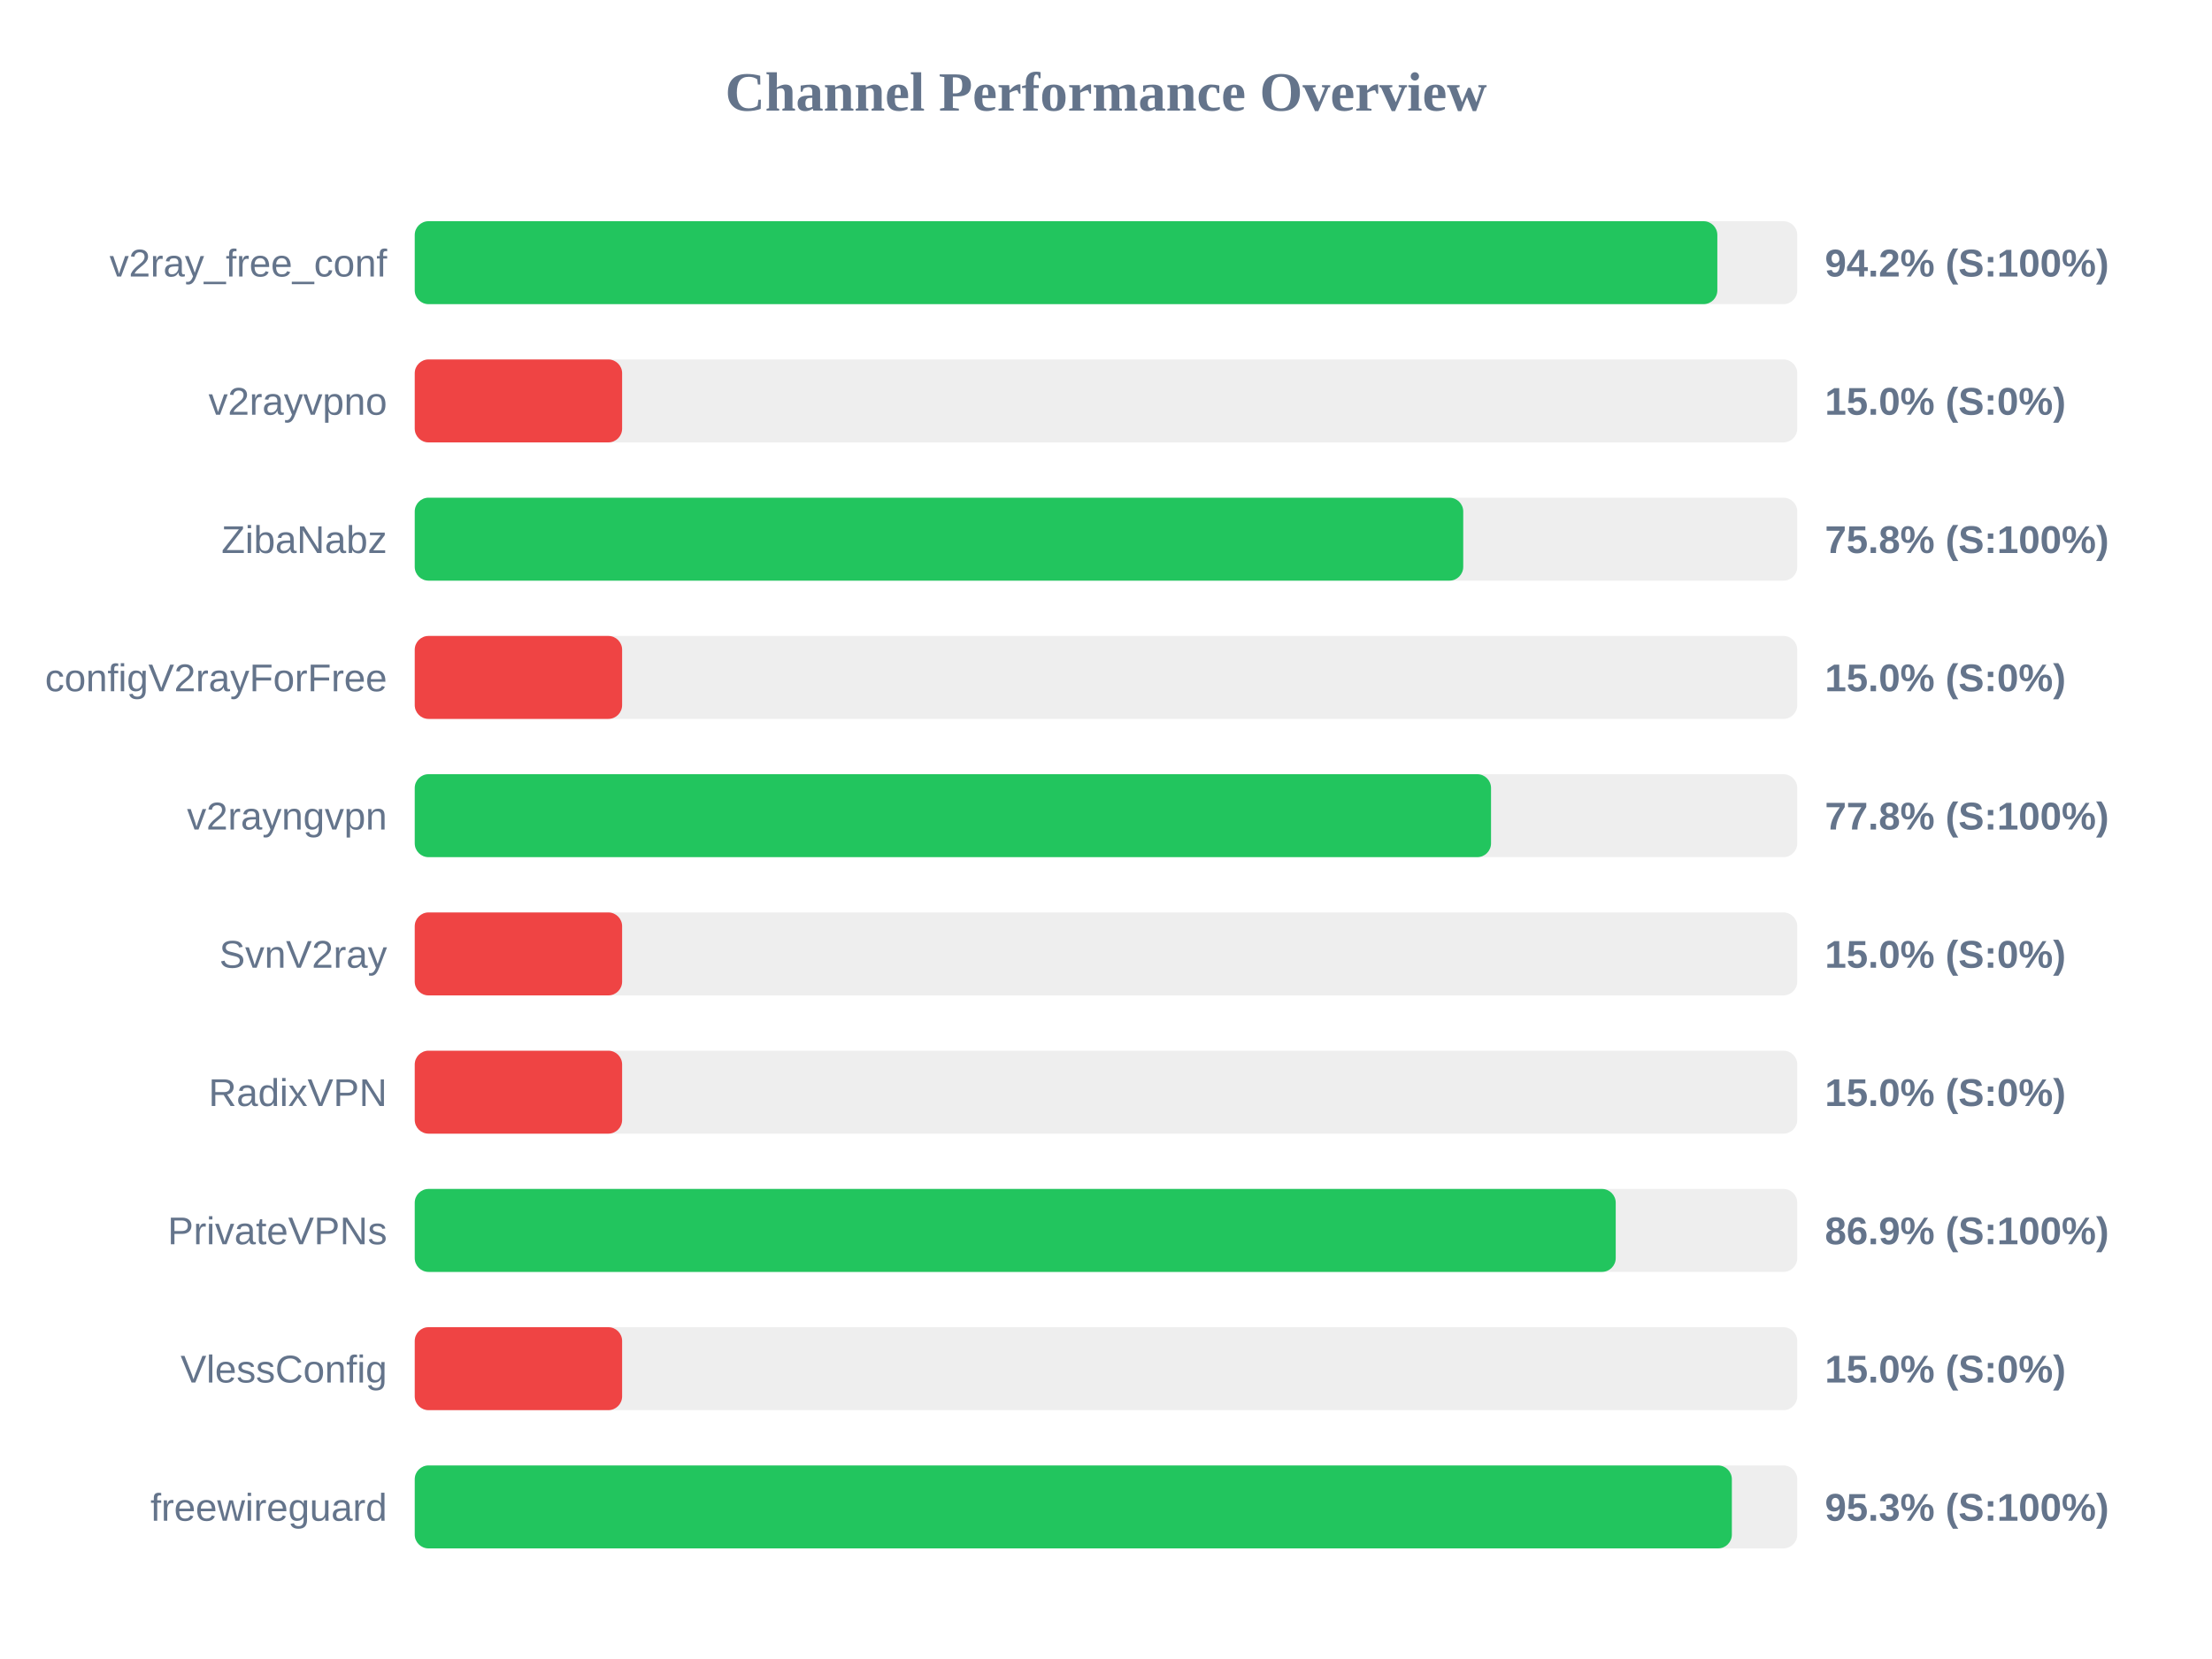
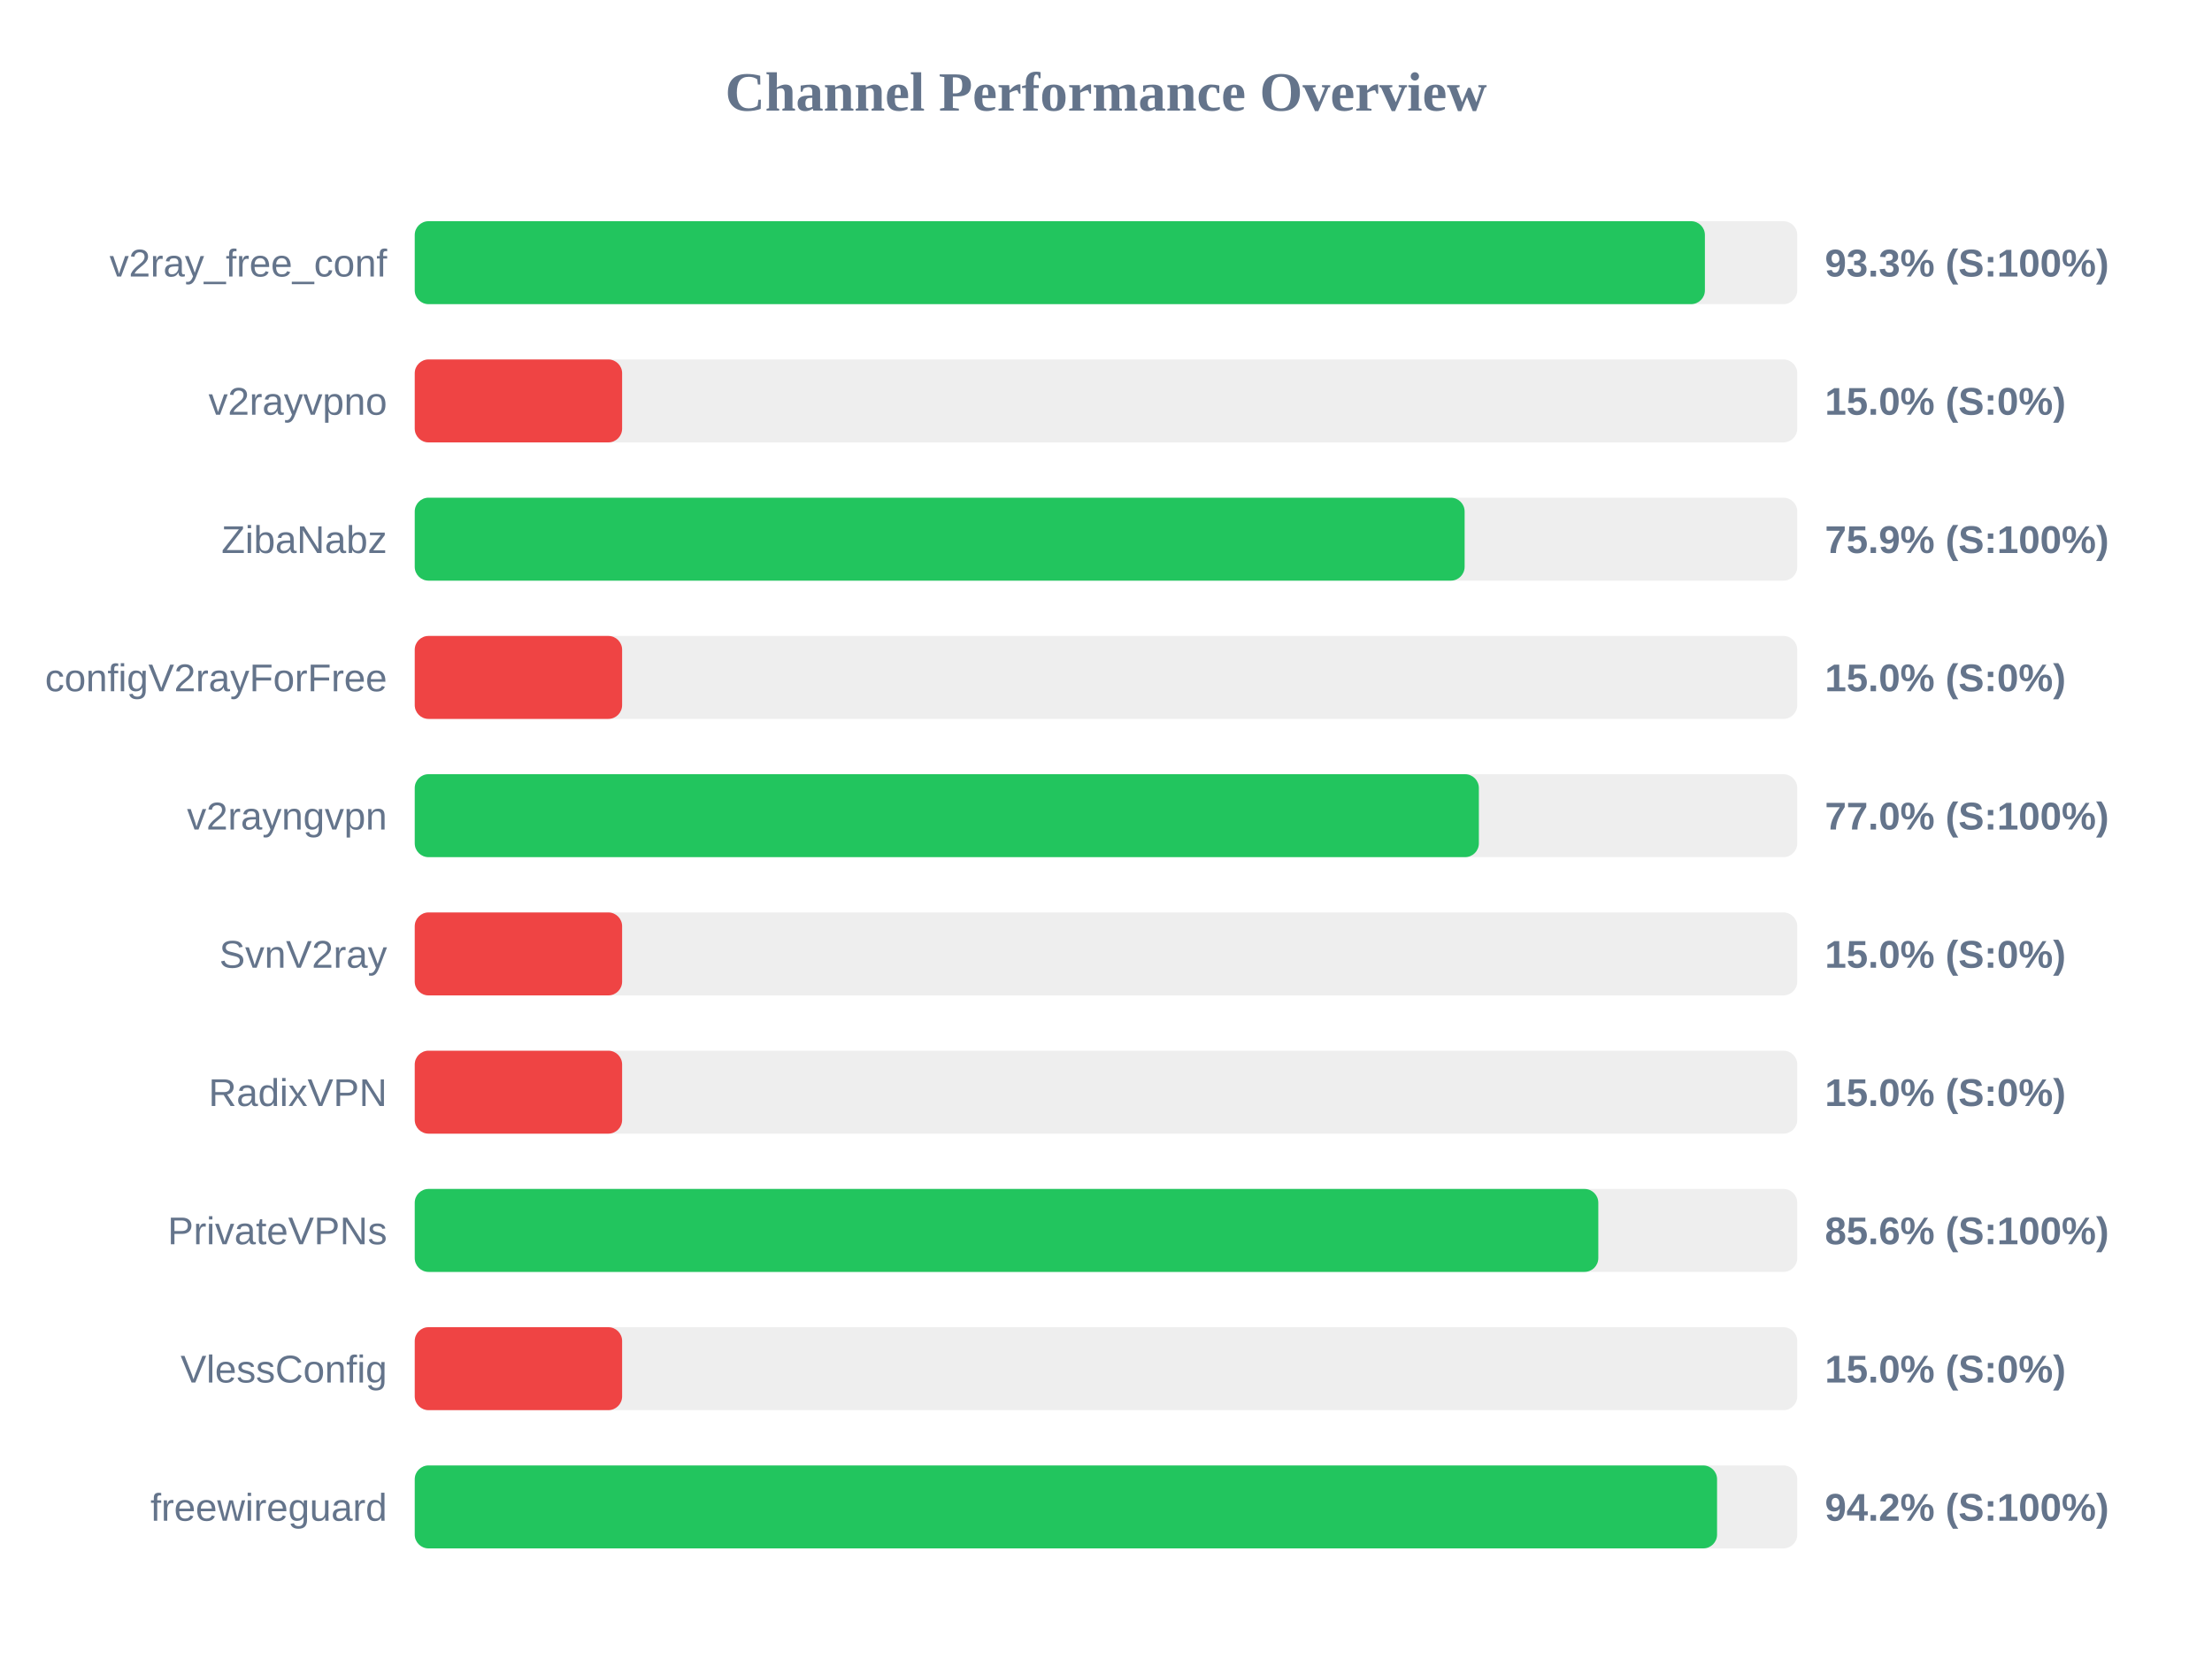
<svg xmlns="http://www.w3.org/2000/svg" width="800" height="600" version="1.1">
  <style>
        .row { font: 14px Arial; fill: #64748b; }
        .score { font: bold 14px Arial; fill: #64748b; }
    </style>
  <text x="400" y="40" text-anchor="middle" font-size="20px" font-weight="bold" fill="#64748b">Channel Performance Overview</text>
  <rect x="150" y="80" width="500" height="30" fill="#eee" rx="5" />
-   <rect x="150" y="80" width="471.1" height="30" fill="#22c55e" rx="5" />
+   <rect x="150" y="80" width="466.6" height="30" fill="#22c55e" rx="5" />
  <text x="140" y="100" text-anchor="end" class="row">v2ray_free_conf</text>
-   <text x="660" y="100" text-anchor="start" class="score">94.2% (S:100%)</text>
+   <text x="660" y="100" text-anchor="start" class="score">93.3% (S:100%)</text>
  <rect x="150" y="130" width="500" height="30" fill="#eee" rx="5" />
  <rect x="150" y="130" width="75.0" height="30" fill="#ef4444" rx="5" />
  <text x="140" y="150" text-anchor="end" class="row">v2rayvpno</text>
  <text x="660" y="150" text-anchor="start" class="score">15.0% (S:0%)</text>
  <rect x="150" y="180" width="500" height="30" fill="#eee" rx="5" />
-   <rect x="150" y="180" width="379.2" height="30" fill="#22c55e" rx="5" />
+   <rect x="150" y="180" width="379.7" height="30" fill="#22c55e" rx="5" />
  <text x="140" y="200" text-anchor="end" class="row">ZibaNabz</text>
-   <text x="660" y="200" text-anchor="start" class="score">75.8% (S:100%)</text>
+   <text x="660" y="200" text-anchor="start" class="score">75.9% (S:100%)</text>
  <rect x="150" y="230" width="500" height="30" fill="#eee" rx="5" />
  <rect x="150" y="230" width="75.0" height="30" fill="#ef4444" rx="5" />
  <text x="140" y="250" text-anchor="end" class="row">configV2rayForFree</text>
  <text x="660" y="250" text-anchor="start" class="score">15.0% (S:0%)</text>
  <rect x="150" y="280" width="500" height="30" fill="#eee" rx="5" />
-   <rect x="150" y="280" width="389.25" height="30" fill="#22c55e" rx="5" />
+   <rect x="150" y="280" width="384.85" height="30" fill="#22c55e" rx="5" />
  <text x="140" y="300" text-anchor="end" class="row">v2rayngvpn</text>
-   <text x="660" y="300" text-anchor="start" class="score">77.8% (S:100%)</text>
+   <text x="660" y="300" text-anchor="start" class="score">77.0% (S:100%)</text>
  <rect x="150" y="330" width="500" height="30" fill="#eee" rx="5" />
  <rect x="150" y="330" width="75.0" height="30" fill="#ef4444" rx="5" />
  <text x="140" y="350" text-anchor="end" class="row">SvnV2ray</text>
  <text x="660" y="350" text-anchor="start" class="score">15.0% (S:0%)</text>
  <rect x="150" y="380" width="500" height="30" fill="#eee" rx="5" />
  <rect x="150" y="380" width="75.0" height="30" fill="#ef4444" rx="5" />
  <text x="140" y="400" text-anchor="end" class="row">RadixVPN</text>
  <text x="660" y="400" text-anchor="start" class="score">15.0% (S:0%)</text>
  <rect x="150" y="430" width="500" height="30" fill="#eee" rx="5" />
-   <rect x="150" y="430" width="434.35" height="30" fill="#22c55e" rx="5" />
+   <rect x="150" y="430" width="428.05" height="30" fill="#22c55e" rx="5" />
  <text x="140" y="450" text-anchor="end" class="row">PrivateVPNs</text>
-   <text x="660" y="450" text-anchor="start" class="score">86.9% (S:100%)</text>
+   <text x="660" y="450" text-anchor="start" class="score">85.6% (S:100%)</text>
  <rect x="150" y="480" width="500" height="30" fill="#eee" rx="5" />
  <rect x="150" y="480" width="75.0" height="30" fill="#ef4444" rx="5" />
  <text x="140" y="500" text-anchor="end" class="row">VlessConfig</text>
  <text x="660" y="500" text-anchor="start" class="score">15.0% (S:0%)</text>
  <rect x="150" y="530" width="500" height="30" fill="#eee" rx="5" />
-   <rect x="150" y="530" width="476.35" height="30" fill="#22c55e" rx="5" />
+   <rect x="150" y="530" width="471.0" height="30" fill="#22c55e" rx="5" />
  <text x="140" y="550" text-anchor="end" class="row">freewireguard</text>
-   <text x="660" y="550" text-anchor="start" class="score">95.3% (S:100%)</text>
+   <text x="660" y="550" text-anchor="start" class="score">94.2% (S:100%)</text>
</svg>
